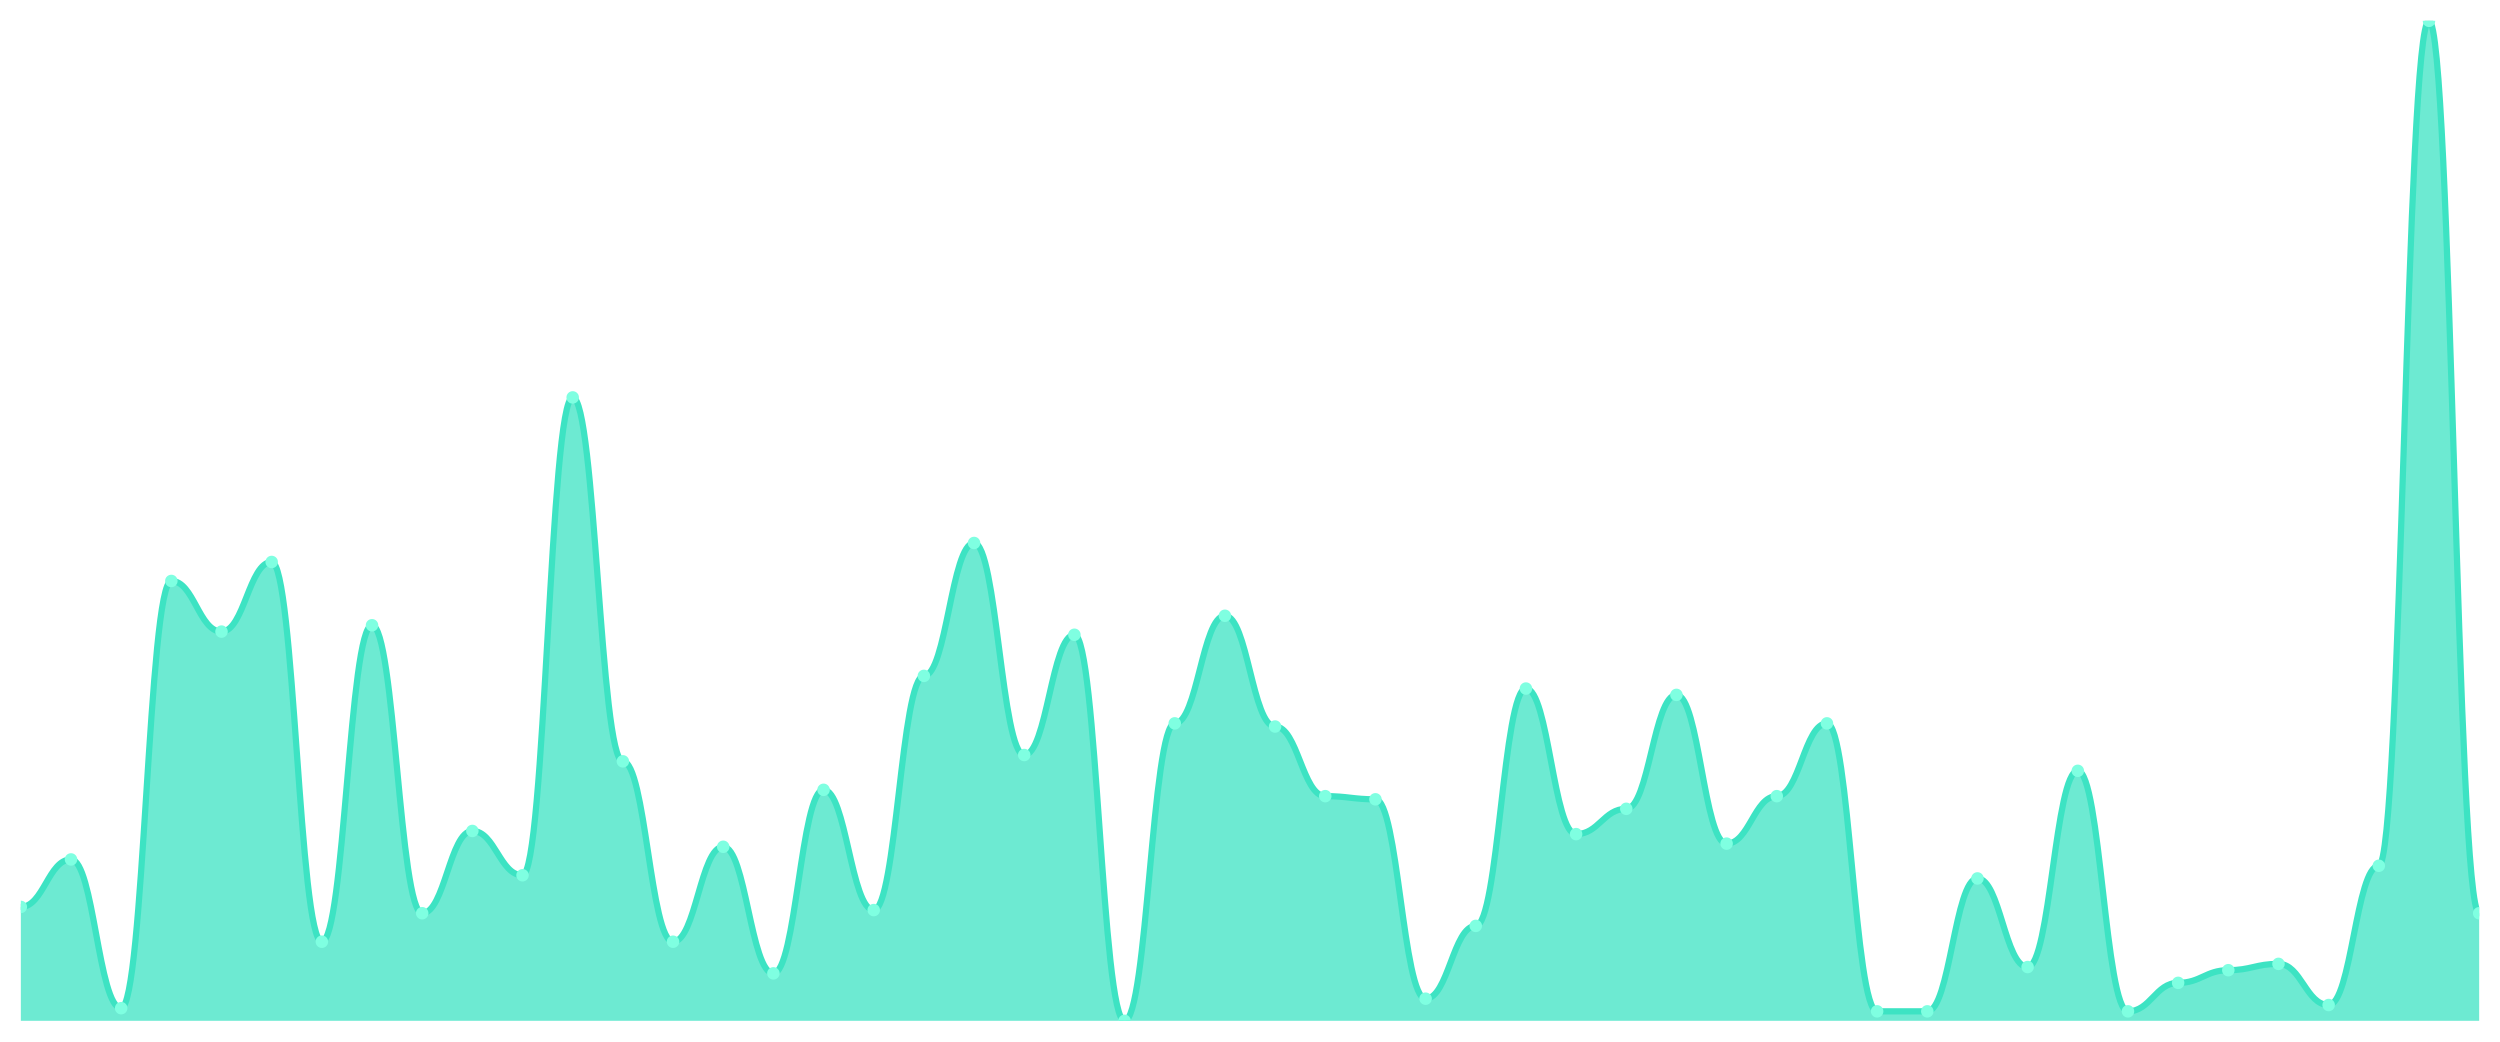
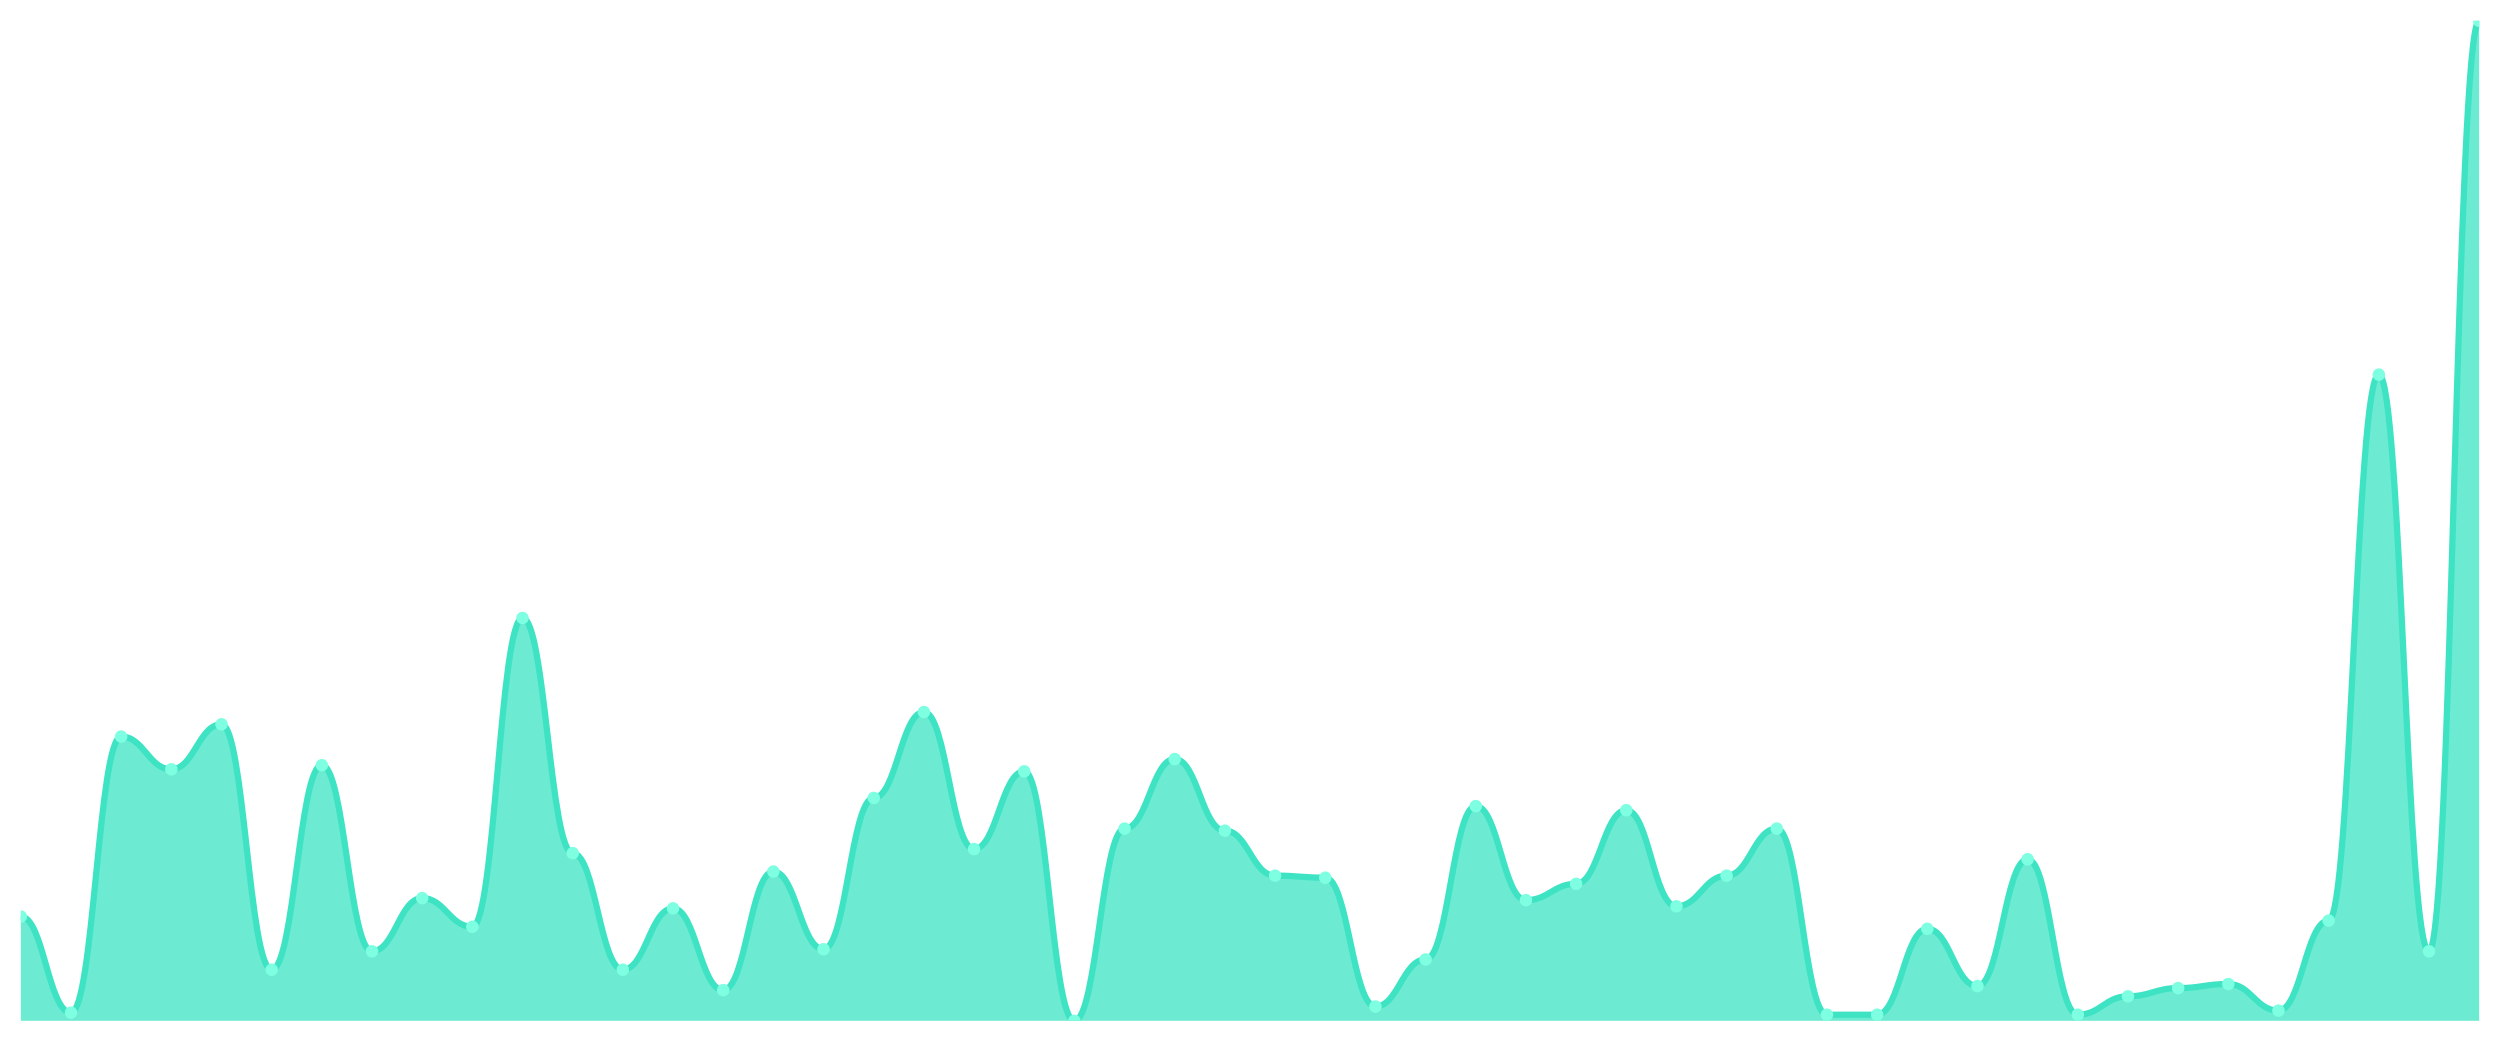
<svg xmlns="http://www.w3.org/2000/svg" viewBox="0 0 1200 500" width="1200" height="500">
  <defs>
    <clipPath id="c">
      <rect x="10" y="10" width="1180" height="480" />
    </clipPath>
  </defs>
  <rect width="1200" height="500" fill="none" />
  <g clip-path="url(#c)">
-     <path d="M 10,490 L 10,435.316 C 20.837,435.316 23.245,412.532 34.082,412.532 C 44.918,412.532 47.327,483.924 58.163,483.924 C 69,483.924 71.408,278.861 82.245,278.861 C 93.082,278.861 95.49,303.165 106.327,303.165 C 117.163,303.165 119.571,269.747 130.408,269.747 C 141.245,269.747 143.653,452.025 154.49,452.025 C 165.327,452.025 167.735,300.127 178.571,300.127 C 189.408,300.127 191.816,438.354 202.653,438.354 C 213.49,438.354 215.898,398.861 226.735,398.861 C 237.571,398.861 239.98,420.127 250.816,420.127 C 261.653,420.127 264.061,190.759 274.898,190.759 C 285.735,190.759 288.143,365.443 298.98,365.443 C 309.816,365.443 312.224,452.025 323.061,452.025 C 333.898,452.025 336.306,406.456 347.143,406.456 C 357.98,406.456 360.388,467.215 371.224,467.215 C 382.061,467.215 384.469,379.114 395.306,379.114 C 406.143,379.114 408.551,436.835 419.388,436.835 C 430.224,436.835 432.633,324.43 443.469,324.43 C 454.306,324.43 456.714,260.633 467.551,260.633 C 478.388,260.633 480.796,362.405 491.633,362.405 C 502.469,362.405 504.878,304.684 515.714,304.684 C 526.551,304.684 528.959,490 539.796,490 C 550.633,490 553.041,347.215 563.878,347.215 C 574.714,347.215 577.122,295.57 587.959,295.57 C 598.796,295.57 601.204,348.734 612.041,348.734 C 622.878,348.734 625.286,382.152 636.122,382.152 C 646.959,382.152 649.367,383.671 660.204,383.671 C 671.041,383.671 673.449,479.367 684.286,479.367 C 695.122,479.367 697.531,444.43 708.367,444.43 C 719.204,444.43 721.612,330.506 732.449,330.506 C 743.286,330.506 745.694,400.38 756.531,400.38 C 767.367,400.38 769.776,388.228 780.612,388.228 C 791.449,388.228 793.857,333.544 804.694,333.544 C 815.531,333.544 817.939,404.937 828.776,404.937 C 839.612,404.937 842.02,382.152 852.857,382.152 C 863.694,382.152 866.102,347.215 876.939,347.215 C 887.776,347.215 890.184,485.443 901.02,485.443 C 911.857,485.443 914.265,485.443 925.102,485.443 C 935.939,485.443 938.347,421.646 949.184,421.646 C 960.02,421.646 962.429,464.177 973.265,464.177 C 984.102,464.177 986.51,370 997.347,370 C 1008.184,370 1010.592,485.443 1021.429,485.443 C 1032.265,485.443 1034.673,471.772 1045.51,471.772 C 1056.347,471.772 1058.755,465.696 1069.592,465.696 C 1080.429,465.696 1082.837,462.658 1093.673,462.658 C 1104.51,462.658 1106.918,482.405 1117.755,482.405 C 1128.592,482.405 1131,415.57 1141.837,415.57 C 1152.673,415.57 1155.082,10 1165.918,10 C 1176.755,10 1179.163,438.354 1190,438.354 L 1190,490 Z" fill="rgba(61,227,195,0.75)" />
-     <path d="M 10,435.316 C 20.837,435.316 23.245,412.532 34.082,412.532 C 44.918,412.532 47.327,483.924 58.163,483.924 C 69,483.924 71.408,278.861 82.245,278.861 C 93.082,278.861 95.49,303.165 106.327,303.165 C 117.163,303.165 119.571,269.747 130.408,269.747 C 141.245,269.747 143.653,452.025 154.49,452.025 C 165.327,452.025 167.735,300.127 178.571,300.127 C 189.408,300.127 191.816,438.354 202.653,438.354 C 213.49,438.354 215.898,398.861 226.735,398.861 C 237.571,398.861 239.98,420.127 250.816,420.127 C 261.653,420.127 264.061,190.759 274.898,190.759 C 285.735,190.759 288.143,365.443 298.98,365.443 C 309.816,365.443 312.224,452.025 323.061,452.025 C 333.898,452.025 336.306,406.456 347.143,406.456 C 357.98,406.456 360.388,467.215 371.224,467.215 C 382.061,467.215 384.469,379.114 395.306,379.114 C 406.143,379.114 408.551,436.835 419.388,436.835 C 430.224,436.835 432.633,324.43 443.469,324.43 C 454.306,324.43 456.714,260.633 467.551,260.633 C 478.388,260.633 480.796,362.405 491.633,362.405 C 502.469,362.405 504.878,304.684 515.714,304.684 C 526.551,304.684 528.959,490 539.796,490 C 550.633,490 553.041,347.215 563.878,347.215 C 574.714,347.215 577.122,295.57 587.959,295.57 C 598.796,295.57 601.204,348.734 612.041,348.734 C 622.878,348.734 625.286,382.152 636.122,382.152 C 646.959,382.152 649.367,383.671 660.204,383.671 C 671.041,383.671 673.449,479.367 684.286,479.367 C 695.122,479.367 697.531,444.43 708.367,444.43 C 719.204,444.43 721.612,330.506 732.449,330.506 C 743.286,330.506 745.694,400.38 756.531,400.38 C 767.367,400.38 769.776,388.228 780.612,388.228 C 791.449,388.228 793.857,333.544 804.694,333.544 C 815.531,333.544 817.939,404.937 828.776,404.937 C 839.612,404.937 842.02,382.152 852.857,382.152 C 863.694,382.152 866.102,347.215 876.939,347.215 C 887.776,347.215 890.184,485.443 901.02,485.443 C 911.857,485.443 914.265,485.443 925.102,485.443 C 935.939,485.443 938.347,421.646 949.184,421.646 C 960.02,421.646 962.429,464.177 973.265,464.177 C 984.102,464.177 986.51,370 997.347,370 C 1008.184,370 1010.592,485.443 1021.429,485.443 C 1032.265,485.443 1034.673,471.772 1045.51,471.772 C 1056.347,471.772 1058.755,465.696 1069.592,465.696 C 1080.429,465.696 1082.837,462.658 1093.673,462.658 C 1104.51,462.658 1106.918,482.405 1117.755,482.405 C 1128.592,482.405 1131,415.57 1141.837,415.57 C 1152.673,415.57 1155.082,10 1165.918,10 C 1176.755,10 1179.163,438.354 1190,438.354" fill="none" stroke="#3de3c3" stroke-width="3" stroke-linecap="round" stroke-linejoin="round" />
-     <circle cx="10" cy="435.316" r="3" fill="#7fffe1" />
-     <circle cx="34.082" cy="412.532" r="3" fill="#7fffe1" />
-     <circle cx="58.163" cy="483.924" r="3" fill="#7fffe1" />
-     <circle cx="82.245" cy="278.861" r="3" fill="#7fffe1" />
-     <circle cx="106.327" cy="303.165" r="3" fill="#7fffe1" />
-     <circle cx="130.408" cy="269.747" r="3" fill="#7fffe1" />
-     <circle cx="154.49" cy="452.025" r="3" fill="#7fffe1" />
-     <circle cx="178.571" cy="300.127" r="3" fill="#7fffe1" />
-     <circle cx="202.653" cy="438.354" r="3" fill="#7fffe1" />
-     <circle cx="226.735" cy="398.861" r="3" fill="#7fffe1" />
-     <circle cx="250.816" cy="420.127" r="3" fill="#7fffe1" />
-     <circle cx="274.898" cy="190.759" r="3" fill="#7fffe1" />
-     <circle cx="298.98" cy="365.443" r="3" fill="#7fffe1" />
-     <circle cx="323.061" cy="452.025" r="3" fill="#7fffe1" />
-     <circle cx="347.143" cy="406.456" r="3" fill="#7fffe1" />
-     <circle cx="371.224" cy="467.215" r="3" fill="#7fffe1" />
-     <circle cx="395.306" cy="379.114" r="3" fill="#7fffe1" />
-     <circle cx="419.388" cy="436.835" r="3" fill="#7fffe1" />
-     <circle cx="443.469" cy="324.43" r="3" fill="#7fffe1" />
-     <circle cx="467.551" cy="260.633" r="3" fill="#7fffe1" />
-     <circle cx="491.633" cy="362.405" r="3" fill="#7fffe1" />
-     <circle cx="515.714" cy="304.684" r="3" fill="#7fffe1" />
-     <circle cx="539.796" cy="490" r="3" fill="#7fffe1" />
-     <circle cx="563.878" cy="347.215" r="3" fill="#7fffe1" />
-     <circle cx="587.959" cy="295.57" r="3" fill="#7fffe1" />
-     <circle cx="612.041" cy="348.734" r="3" fill="#7fffe1" />
-     <circle cx="636.122" cy="382.152" r="3" fill="#7fffe1" />
-     <circle cx="660.204" cy="383.671" r="3" fill="#7fffe1" />
-     <circle cx="684.286" cy="479.367" r="3" fill="#7fffe1" />
-     <circle cx="708.367" cy="444.43" r="3" fill="#7fffe1" />
-     <circle cx="732.449" cy="330.506" r="3" fill="#7fffe1" />
-     <circle cx="756.531" cy="400.38" r="3" fill="#7fffe1" />
-     <circle cx="780.612" cy="388.228" r="3" fill="#7fffe1" />
-     <circle cx="804.694" cy="333.544" r="3" fill="#7fffe1" />
-     <circle cx="828.776" cy="404.937" r="3" fill="#7fffe1" />
-     <circle cx="852.857" cy="382.152" r="3" fill="#7fffe1" />
-     <circle cx="876.939" cy="347.215" r="3" fill="#7fffe1" />
-     <circle cx="901.02" cy="485.443" r="3" fill="#7fffe1" />
-     <circle cx="925.102" cy="485.443" r="3" fill="#7fffe1" />
-     <circle cx="949.184" cy="421.646" r="3" fill="#7fffe1" />
-     <circle cx="973.265" cy="464.177" r="3" fill="#7fffe1" />
-     <circle cx="997.347" cy="370" r="3" fill="#7fffe1" />
-     <circle cx="1021.429" cy="485.443" r="3" fill="#7fffe1" />
-     <circle cx="1045.51" cy="471.772" r="3" fill="#7fffe1" />
-     <circle cx="1069.592" cy="465.696" r="3" fill="#7fffe1" />
-     <circle cx="1093.673" cy="462.658" r="3" fill="#7fffe1" />
-     <circle cx="1117.755" cy="482.405" r="3" fill="#7fffe1" />
-     <circle cx="1141.837" cy="415.57" r="3" fill="#7fffe1" />
-     <circle cx="1165.918" cy="10" r="3" fill="#7fffe1" />
-     <circle cx="1190" cy="438.354" r="3" fill="#7fffe1" />
+     <path d="M 10,490 L 10,439.939 C 20.837,439.939 23.245,486.074 34.082,486.074 C 44.918,486.074 47.327,353.558 58.163,353.558 C 69,353.558 71.408,369.264 82.245,369.264 C 93.082,369.264 95.49,347.669 106.327,347.669 C 117.163,347.669 119.571,465.46 130.408,465.46 C 141.245,465.46 143.653,367.301 154.49,367.301 C 165.327,367.301 167.735,456.626 178.571,456.626 C 189.408,456.626 191.816,431.104 202.653,431.104 C 213.49,431.104 215.898,444.847 226.735,444.847 C 237.571,444.847 239.98,296.626 250.816,296.626 C 261.653,296.626 264.061,409.509 274.898,409.509 C 285.735,409.509 288.143,465.46 298.98,465.46 C 309.816,465.46 312.224,436.012 323.061,436.012 C 333.898,436.012 336.306,475.276 347.143,475.276 C 357.98,475.276 360.388,418.344 371.224,418.344 C 382.061,418.344 384.469,455.644 395.306,455.644 C 406.143,455.644 408.551,383.006 419.388,383.006 C 430.224,383.006 432.633,341.779 443.469,341.779 C 454.306,341.779 456.714,407.546 467.551,407.546 C 478.388,407.546 480.796,370.245 491.633,370.245 C 502.469,370.245 504.878,490 515.714,490 C 526.551,490 528.959,397.73 539.796,397.73 C 550.633,397.73 553.041,364.356 563.878,364.356 C 574.714,364.356 577.122,398.712 587.959,398.712 C 598.796,398.712 601.204,420.307 612.041,420.307 C 622.878,420.307 625.286,421.288 636.122,421.288 C 646.959,421.288 649.367,483.129 660.204,483.129 C 671.041,483.129 673.449,460.552 684.286,460.552 C 695.122,460.552 697.531,386.933 708.367,386.933 C 719.204,386.933 721.612,432.086 732.449,432.086 C 743.286,432.086 745.694,424.233 756.531,424.233 C 767.367,424.233 769.776,388.896 780.612,388.896 C 791.449,388.896 793.857,435.031 804.694,435.031 C 815.531,435.031 817.939,420.307 828.776,420.307 C 839.612,420.307 842.02,397.73 852.857,397.73 C 863.694,397.73 866.102,487.055 876.939,487.055 C 887.776,487.055 890.184,487.055 901.02,487.055 C 911.857,487.055 914.265,445.828 925.102,445.828 C 935.939,445.828 938.347,473.313 949.184,473.313 C 960.02,473.313 962.429,412.454 973.265,412.454 C 984.102,412.454 986.51,487.055 997.347,487.055 C 1008.184,487.055 1010.592,478.221 1021.429,478.221 C 1032.265,478.221 1034.673,474.294 1045.51,474.294 C 1056.347,474.294 1058.755,472.331 1069.592,472.331 C 1080.429,472.331 1082.837,485.092 1093.673,485.092 C 1104.51,485.092 1106.918,441.902 1117.755,441.902 C 1128.592,441.902 1131,179.816 1141.837,179.816 C 1152.673,179.816 1155.082,456.626 1165.918,456.626 C 1176.755,456.626 1179.163,10 1190,10 L 1190,490 Z" fill="rgba(61,227,195,0.75)" />
+     <path d="M 10,439.939 C 20.837,439.939 23.245,486.074 34.082,486.074 C 44.918,486.074 47.327,353.558 58.163,353.558 C 69,353.558 71.408,369.264 82.245,369.264 C 93.082,369.264 95.49,347.669 106.327,347.669 C 117.163,347.669 119.571,465.46 130.408,465.46 C 141.245,465.46 143.653,367.301 154.49,367.301 C 165.327,367.301 167.735,456.626 178.571,456.626 C 189.408,456.626 191.816,431.104 202.653,431.104 C 213.49,431.104 215.898,444.847 226.735,444.847 C 237.571,444.847 239.98,296.626 250.816,296.626 C 261.653,296.626 264.061,409.509 274.898,409.509 C 285.735,409.509 288.143,465.46 298.98,465.46 C 309.816,465.46 312.224,436.012 323.061,436.012 C 333.898,436.012 336.306,475.276 347.143,475.276 C 357.98,475.276 360.388,418.344 371.224,418.344 C 382.061,418.344 384.469,455.644 395.306,455.644 C 406.143,455.644 408.551,383.006 419.388,383.006 C 430.224,383.006 432.633,341.779 443.469,341.779 C 454.306,341.779 456.714,407.546 467.551,407.546 C 478.388,407.546 480.796,370.245 491.633,370.245 C 502.469,370.245 504.878,490 515.714,490 C 526.551,490 528.959,397.73 539.796,397.73 C 550.633,397.73 553.041,364.356 563.878,364.356 C 574.714,364.356 577.122,398.712 587.959,398.712 C 598.796,398.712 601.204,420.307 612.041,420.307 C 622.878,420.307 625.286,421.288 636.122,421.288 C 646.959,421.288 649.367,483.129 660.204,483.129 C 671.041,483.129 673.449,460.552 684.286,460.552 C 695.122,460.552 697.531,386.933 708.367,386.933 C 719.204,386.933 721.612,432.086 732.449,432.086 C 743.286,432.086 745.694,424.233 756.531,424.233 C 767.367,424.233 769.776,388.896 780.612,388.896 C 791.449,388.896 793.857,435.031 804.694,435.031 C 815.531,435.031 817.939,420.307 828.776,420.307 C 839.612,420.307 842.02,397.73 852.857,397.73 C 863.694,397.73 866.102,487.055 876.939,487.055 C 887.776,487.055 890.184,487.055 901.02,487.055 C 911.857,487.055 914.265,445.828 925.102,445.828 C 935.939,445.828 938.347,473.313 949.184,473.313 C 960.02,473.313 962.429,412.454 973.265,412.454 C 984.102,412.454 986.51,487.055 997.347,487.055 C 1008.184,487.055 1010.592,478.221 1021.429,478.221 C 1032.265,478.221 1034.673,474.294 1045.51,474.294 C 1056.347,474.294 1058.755,472.331 1069.592,472.331 C 1080.429,472.331 1082.837,485.092 1093.673,485.092 C 1104.51,485.092 1106.918,441.902 1117.755,441.902 C 1128.592,441.902 1131,179.816 1141.837,179.816 C 1152.673,179.816 1155.082,456.626 1165.918,456.626 C 1176.755,456.626 1179.163,10 1190,10" fill="none" stroke="#3de3c3" stroke-width="3" stroke-linecap="round" stroke-linejoin="round" />
+     <circle cx="10" cy="439.939" r="3" fill="#7fffe1" />
+     <circle cx="34.082" cy="486.074" r="3" fill="#7fffe1" />
+     <circle cx="58.163" cy="353.558" r="3" fill="#7fffe1" />
+     <circle cx="82.245" cy="369.264" r="3" fill="#7fffe1" />
+     <circle cx="106.327" cy="347.669" r="3" fill="#7fffe1" />
+     <circle cx="130.408" cy="465.46" r="3" fill="#7fffe1" />
+     <circle cx="154.49" cy="367.301" r="3" fill="#7fffe1" />
+     <circle cx="178.571" cy="456.626" r="3" fill="#7fffe1" />
+     <circle cx="202.653" cy="431.104" r="3" fill="#7fffe1" />
+     <circle cx="226.735" cy="444.847" r="3" fill="#7fffe1" />
+     <circle cx="250.816" cy="296.626" r="3" fill="#7fffe1" />
+     <circle cx="274.898" cy="409.509" r="3" fill="#7fffe1" />
+     <circle cx="298.98" cy="465.46" r="3" fill="#7fffe1" />
+     <circle cx="323.061" cy="436.012" r="3" fill="#7fffe1" />
+     <circle cx="347.143" cy="475.276" r="3" fill="#7fffe1" />
+     <circle cx="371.224" cy="418.344" r="3" fill="#7fffe1" />
+     <circle cx="395.306" cy="455.644" r="3" fill="#7fffe1" />
+     <circle cx="419.388" cy="383.006" r="3" fill="#7fffe1" />
+     <circle cx="443.469" cy="341.779" r="3" fill="#7fffe1" />
+     <circle cx="467.551" cy="407.546" r="3" fill="#7fffe1" />
+     <circle cx="491.633" cy="370.245" r="3" fill="#7fffe1" />
+     <circle cx="515.714" cy="490" r="3" fill="#7fffe1" />
+     <circle cx="539.796" cy="397.73" r="3" fill="#7fffe1" />
+     <circle cx="563.878" cy="364.356" r="3" fill="#7fffe1" />
+     <circle cx="587.959" cy="398.712" r="3" fill="#7fffe1" />
+     <circle cx="612.041" cy="420.307" r="3" fill="#7fffe1" />
+     <circle cx="636.122" cy="421.288" r="3" fill="#7fffe1" />
+     <circle cx="660.204" cy="483.129" r="3" fill="#7fffe1" />
+     <circle cx="684.286" cy="460.552" r="3" fill="#7fffe1" />
+     <circle cx="708.367" cy="386.933" r="3" fill="#7fffe1" />
+     <circle cx="732.449" cy="432.086" r="3" fill="#7fffe1" />
+     <circle cx="756.531" cy="424.233" r="3" fill="#7fffe1" />
+     <circle cx="780.612" cy="388.896" r="3" fill="#7fffe1" />
+     <circle cx="804.694" cy="435.031" r="3" fill="#7fffe1" />
+     <circle cx="828.776" cy="420.307" r="3" fill="#7fffe1" />
+     <circle cx="852.857" cy="397.73" r="3" fill="#7fffe1" />
+     <circle cx="876.939" cy="487.055" r="3" fill="#7fffe1" />
+     <circle cx="901.02" cy="487.055" r="3" fill="#7fffe1" />
+     <circle cx="925.102" cy="445.828" r="3" fill="#7fffe1" />
+     <circle cx="949.184" cy="473.313" r="3" fill="#7fffe1" />
+     <circle cx="973.265" cy="412.454" r="3" fill="#7fffe1" />
+     <circle cx="997.347" cy="487.055" r="3" fill="#7fffe1" />
+     <circle cx="1021.429" cy="478.221" r="3" fill="#7fffe1" />
+     <circle cx="1045.51" cy="474.294" r="3" fill="#7fffe1" />
+     <circle cx="1069.592" cy="472.331" r="3" fill="#7fffe1" />
+     <circle cx="1093.673" cy="485.092" r="3" fill="#7fffe1" />
+     <circle cx="1117.755" cy="441.902" r="3" fill="#7fffe1" />
+     <circle cx="1141.837" cy="179.816" r="3" fill="#7fffe1" />
+     <circle cx="1165.918" cy="456.626" r="3" fill="#7fffe1" />
+     <circle cx="1190" cy="10" r="3" fill="#7fffe1" />
  </g>
</svg>
